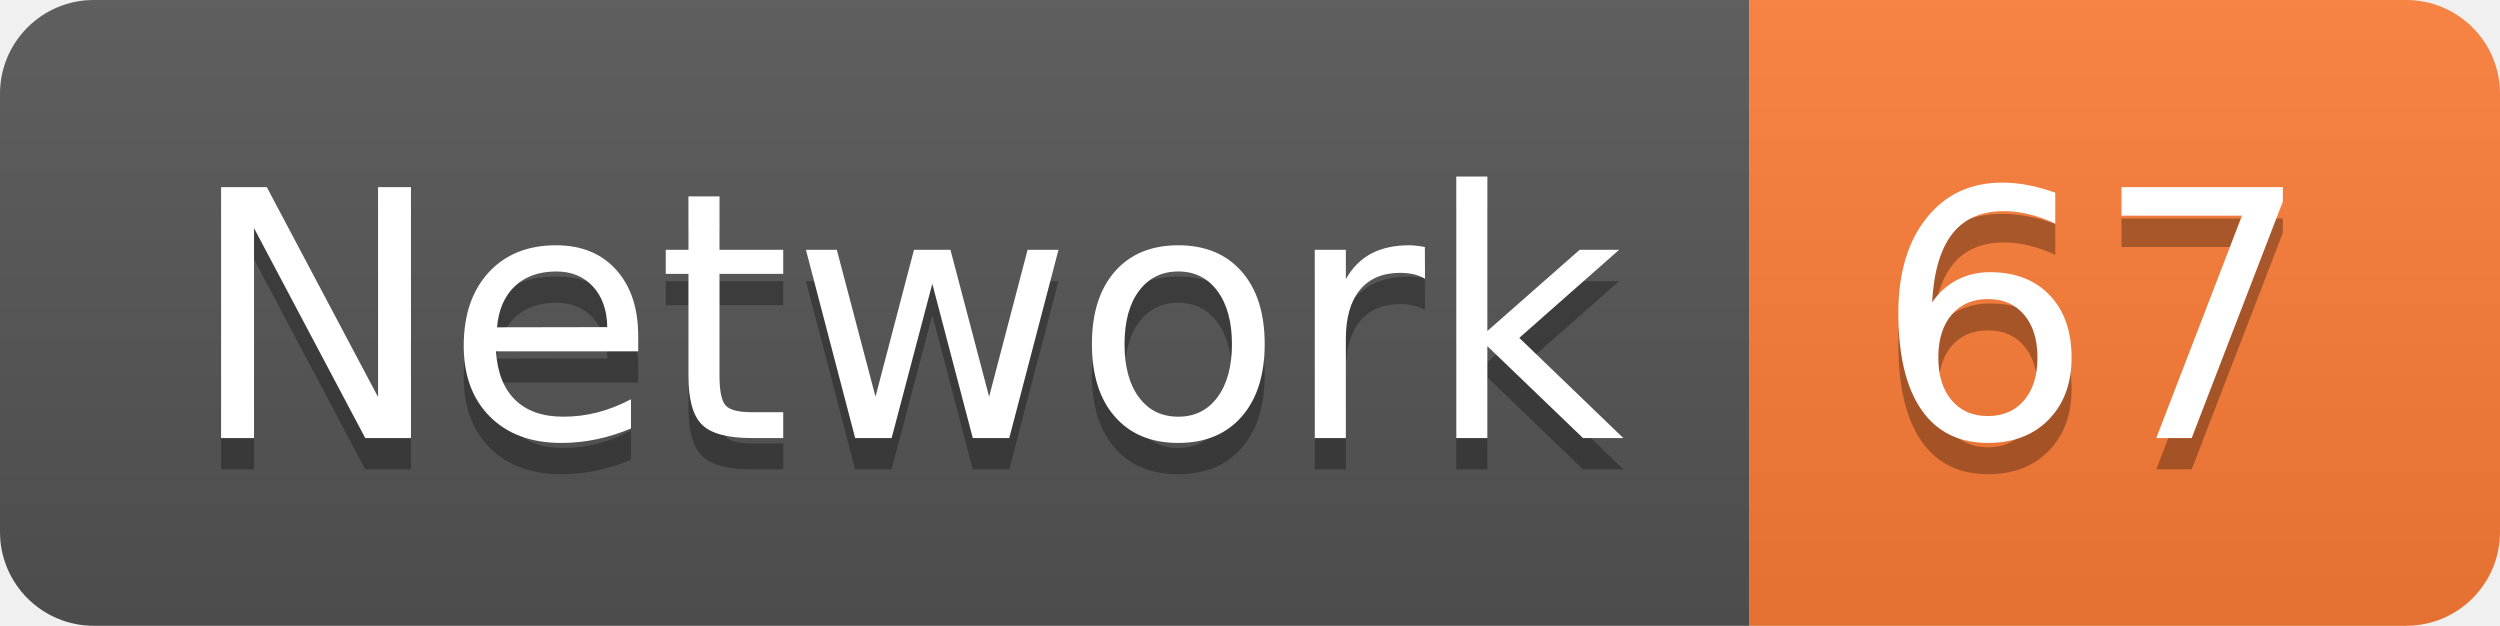
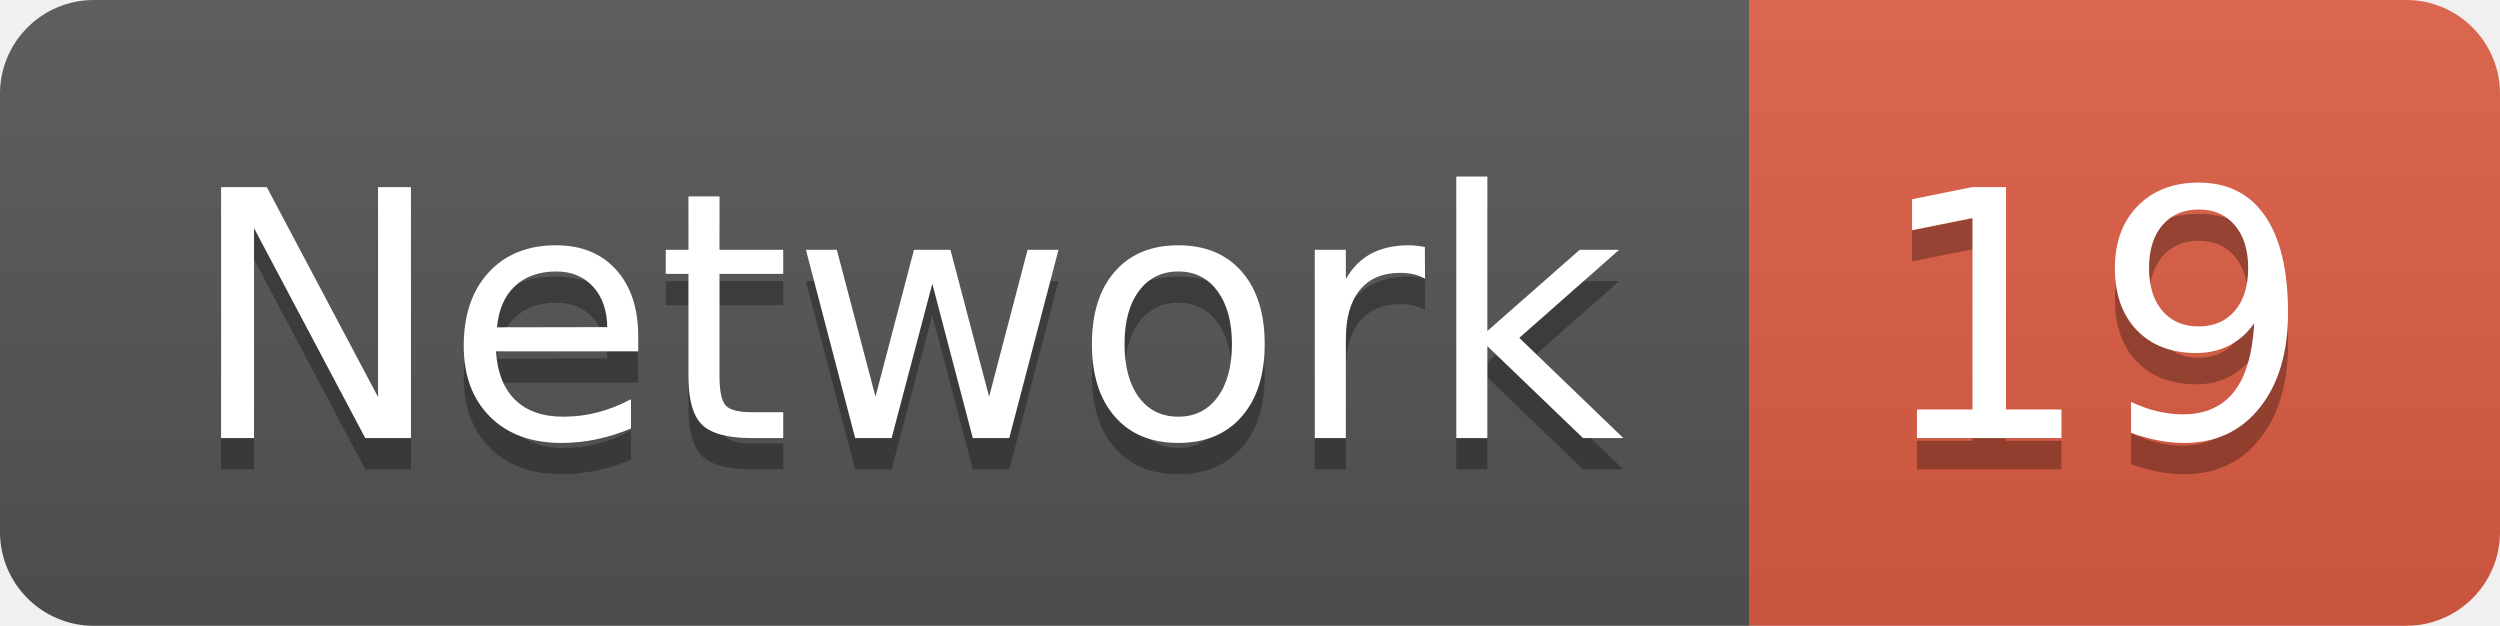
<svg xmlns="http://www.w3.org/2000/svg" width="79.9" height="20">
  <linearGradient id="smooth" x2="0" y2="100%">
    <stop offset="0" stop-color="#bbb" stop-opacity=".1" />
    <stop offset="1" stop-opacity=".1" />
  </linearGradient>
  <clipPath id="round">
    <rect width="79.9" height="20" rx="3" fill="#fff" />
  </clipPath>
  <g clip-path="url(#round)">
    <rect width="55.9" height="20" fill="#555" />
-     <rect x="55.9" width="24.0" height="20" fill="#fe7d37" />
+     <rect x="55.9" width="24.0" height="20" fill="#e05d44" />
    <rect width="79.9" height="20" fill="url(#smooth)" />
  </g>
  <g fill="#fff" text-anchor="middle" font-family="DejaVu Sans,Verdana,Geneva,sans-serif" font-size="110">
    <text x="289.5" y="150" fill="#010101" fill-opacity=".3" transform="scale(0.1)" textLength="459.0" lengthAdjust="spacing">Network</text>
    <text x="289.5" y="140" transform="scale(0.1)" textLength="459.0" lengthAdjust="spacing">Network</text>
-     <text x="669.0" y="150" fill="#010101" fill-opacity=".3" transform="scale(0.1)" textLength="140.0" lengthAdjust="spacing">67</text>
-     <text x="669.0" y="140" transform="scale(0.1)" textLength="140.0" lengthAdjust="spacing">67</text>
+     <text x="669.0" y="150" fill="#010101" fill-opacity=".3" transform="scale(0.1)" textLength="140.0" lengthAdjust="spacing">19</text>
+     <text x="669.0" y="140" transform="scale(0.1)" textLength="140.0" lengthAdjust="spacing">19</text>
  </g>
</svg>
